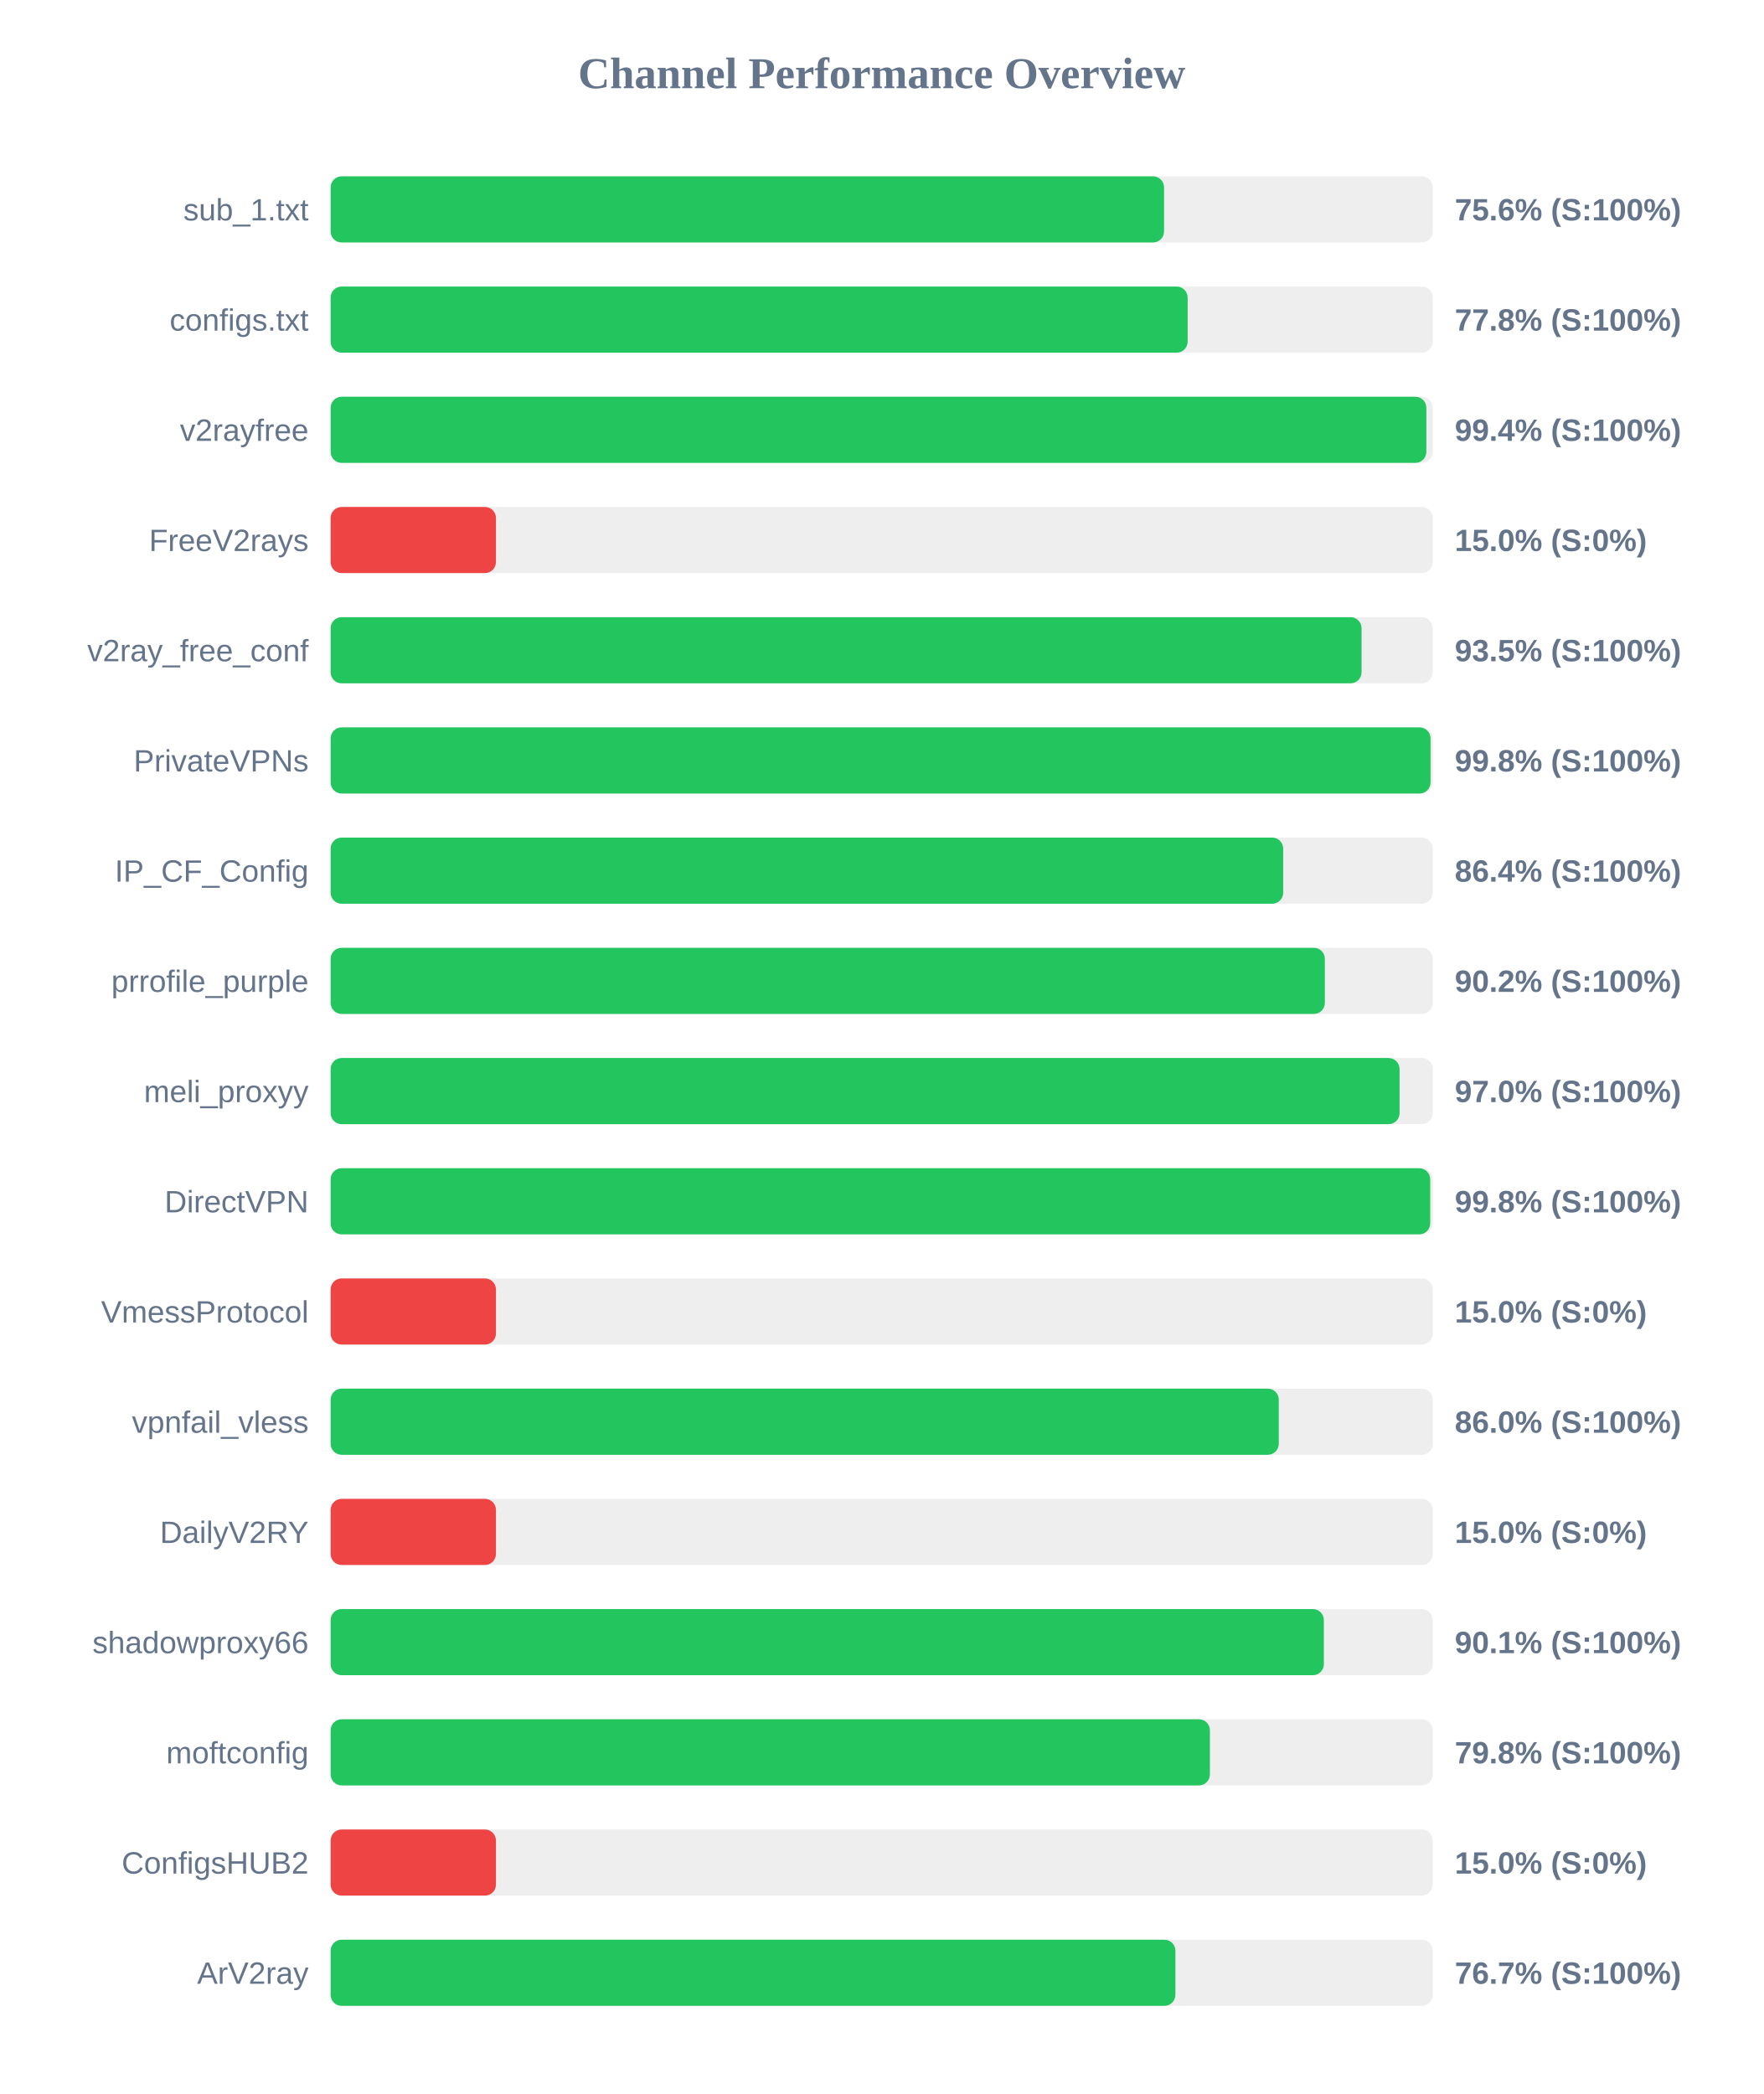
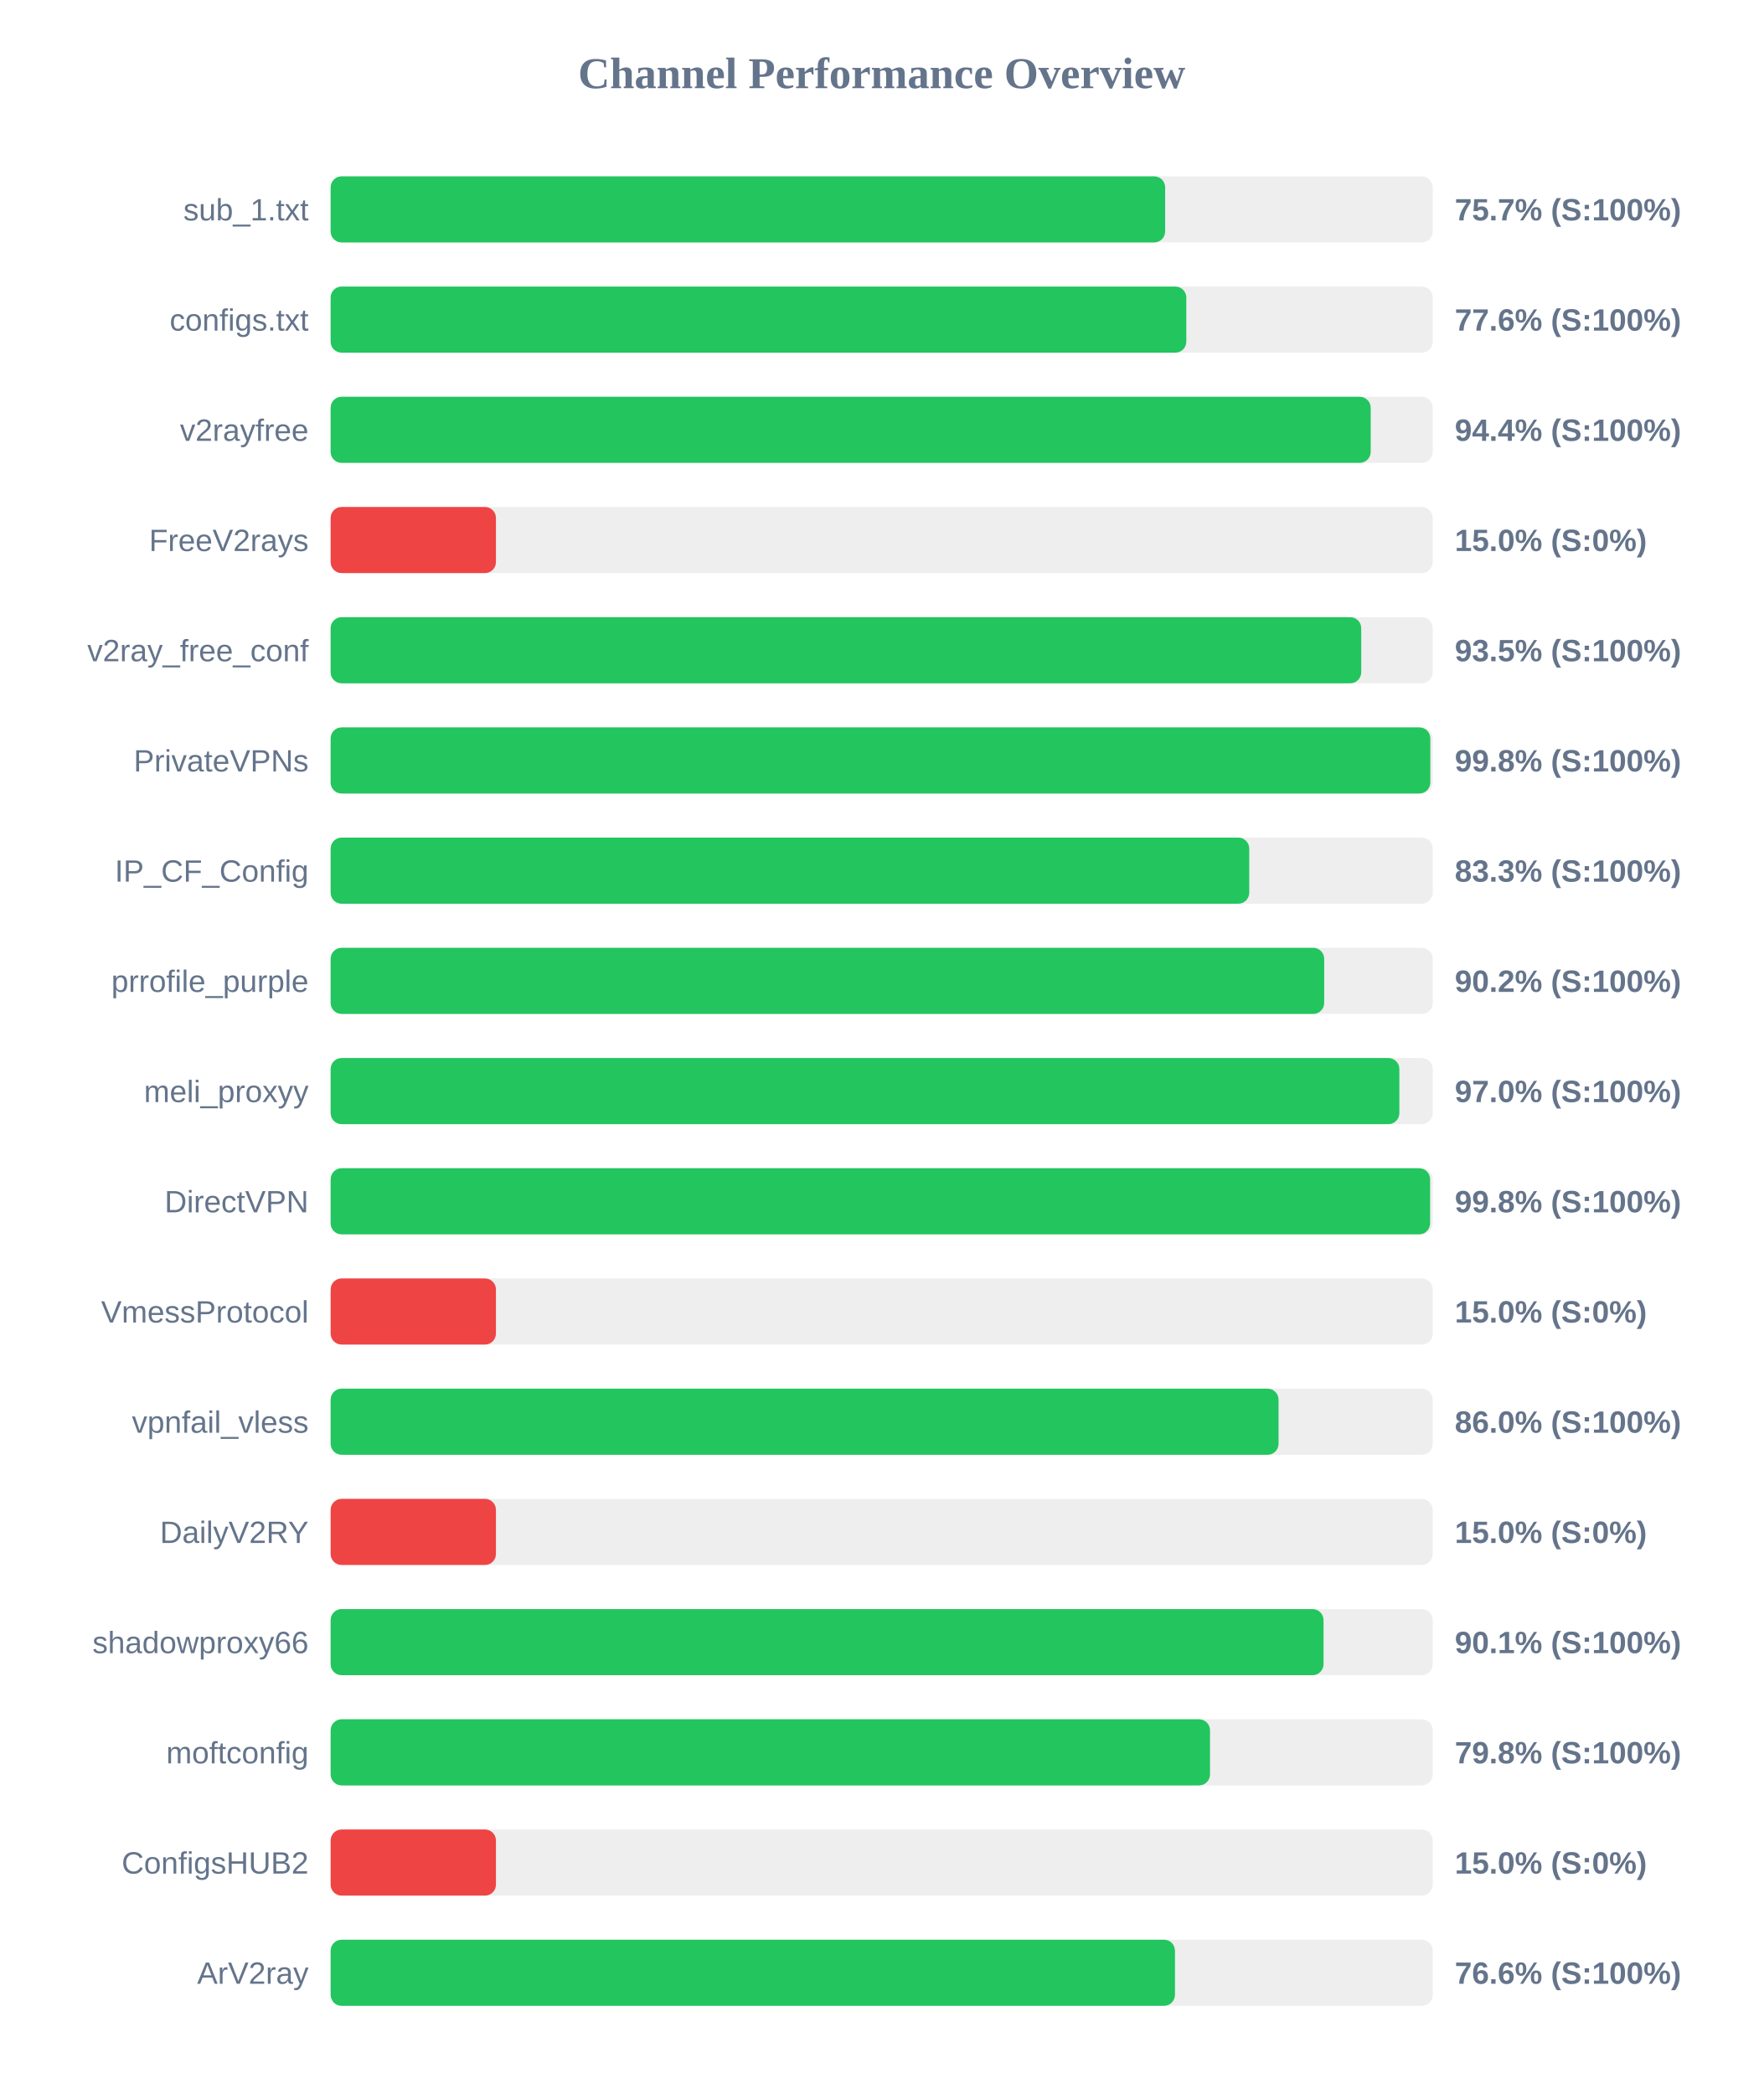
<svg xmlns="http://www.w3.org/2000/svg" width="800" height="950" version="1.1">
  <style>
        .row { font: 14px Arial; fill: #64748b; }
        .score { font: bold 14px Arial; fill: #64748b; }
    </style>
  <text x="400" y="40" text-anchor="middle" font-size="20px" font-weight="bold" fill="#64748b">Channel Performance Overview</text>
  <rect x="150" y="80" width="500" height="30" fill="#eee" rx="5" />
-   <rect x="150" y="80" width="378.1" height="30" fill="#22c55e" rx="5" />
+   <rect x="150" y="80" width="378.6" height="30" fill="#22c55e" rx="5" />
  <text x="140" y="100" text-anchor="end" class="row">sub_1.txt</text>
-   <text x="660" y="100" text-anchor="start" class="score">75.6% (S:100%)</text>
+   <text x="660" y="100" text-anchor="start" class="score">75.7% (S:100%)</text>
  <rect x="150" y="130" width="500" height="30" fill="#eee" rx="5" />
-   <rect x="150" y="130" width="388.8" height="30" fill="#22c55e" rx="5" />
+   <rect x="150" y="130" width="388.2" height="30" fill="#22c55e" rx="5" />
  <text x="140" y="150" text-anchor="end" class="row">configs.txt</text>
-   <text x="660" y="150" text-anchor="start" class="score">77.8% (S:100%)</text>
+   <text x="660" y="150" text-anchor="start" class="score">77.6% (S:100%)</text>
  <rect x="150" y="180" width="500" height="30" fill="#eee" rx="5" />
-   <rect x="150" y="180" width="497.1" height="30" fill="#22c55e" rx="5" />
+   <rect x="150" y="180" width="471.85" height="30" fill="#22c55e" rx="5" />
  <text x="140" y="200" text-anchor="end" class="row">v2rayfree</text>
-   <text x="660" y="200" text-anchor="start" class="score">99.4% (S:100%)</text>
+   <text x="660" y="200" text-anchor="start" class="score">94.4% (S:100%)</text>
  <rect x="150" y="230" width="500" height="30" fill="#eee" rx="5" />
  <rect x="150" y="230" width="75.0" height="30" fill="#ef4444" rx="5" />
  <text x="140" y="250" text-anchor="end" class="row">FreeV2rays</text>
  <text x="660" y="250" text-anchor="start" class="score">15.0% (S:0%)</text>
  <rect x="150" y="280" width="500" height="30" fill="#eee" rx="5" />
-   <rect x="150" y="280" width="467.7" height="30" fill="#22c55e" rx="5" />
+   <rect x="150" y="280" width="467.55" height="30" fill="#22c55e" rx="5" />
  <text x="140" y="300" text-anchor="end" class="row">v2ray_free_conf</text>
  <text x="660" y="300" text-anchor="start" class="score">93.5% (S:100%)</text>
  <rect x="150" y="330" width="500" height="30" fill="#eee" rx="5" />
-   <rect x="150" y="330" width="499.0" height="30" fill="#22c55e" rx="5" />
+   <rect x="150" y="330" width="498.9" height="30" fill="#22c55e" rx="5" />
  <text x="140" y="350" text-anchor="end" class="row">PrivateVPNs</text>
  <text x="660" y="350" text-anchor="start" class="score">99.8% (S:100%)</text>
  <rect x="150" y="380" width="500" height="30" fill="#eee" rx="5" />
-   <rect x="150" y="380" width="432.15" height="30" fill="#22c55e" rx="5" />
+   <rect x="150" y="380" width="416.75" height="30" fill="#22c55e" rx="5" />
  <text x="140" y="400" text-anchor="end" class="row">IP_CF_Config</text>
-   <text x="660" y="400" text-anchor="start" class="score">86.4% (S:100%)</text>
+   <text x="660" y="400" text-anchor="start" class="score">83.3% (S:100%)</text>
  <rect x="150" y="430" width="500" height="30" fill="#eee" rx="5" />
-   <rect x="150" y="430" width="451.05" height="30" fill="#22c55e" rx="5" />
+   <rect x="150" y="430" width="450.75" height="30" fill="#22c55e" rx="5" />
  <text x="140" y="450" text-anchor="end" class="row">prrofile_purple</text>
  <text x="660" y="450" text-anchor="start" class="score">90.2% (S:100%)</text>
  <rect x="150" y="480" width="500" height="30" fill="#eee" rx="5" />
-   <rect x="150" y="480" width="484.95" height="30" fill="#22c55e" rx="5" />
+   <rect x="150" y="480" width="484.85" height="30" fill="#22c55e" rx="5" />
  <text x="140" y="500" text-anchor="end" class="row">meli_proxyy</text>
  <text x="660" y="500" text-anchor="start" class="score">97.0% (S:100%)</text>
  <rect x="150" y="530" width="500" height="30" fill="#eee" rx="5" />
-   <rect x="150" y="530" width="498.85" height="30" fill="#22c55e" rx="5" />
+   <rect x="150" y="530" width="498.8" height="30" fill="#22c55e" rx="5" />
  <text x="140" y="550" text-anchor="end" class="row">DirectVPN</text>
  <text x="660" y="550" text-anchor="start" class="score">99.8% (S:100%)</text>
  <rect x="150" y="580" width="500" height="30" fill="#eee" rx="5" />
  <rect x="150" y="580" width="75.0" height="30" fill="#ef4444" rx="5" />
  <text x="140" y="600" text-anchor="end" class="row">VmessProtocol</text>
  <text x="660" y="600" text-anchor="start" class="score">15.0% (S:0%)</text>
  <rect x="150" y="630" width="500" height="30" fill="#eee" rx="5" />
-   <rect x="150" y="630" width="430.15" height="30" fill="#22c55e" rx="5" />
+   <rect x="150" y="630" width="430.05" height="30" fill="#22c55e" rx="5" />
  <text x="140" y="650" text-anchor="end" class="row">vpnfail_vless</text>
  <text x="660" y="650" text-anchor="start" class="score">86.0% (S:100%)</text>
  <rect x="150" y="680" width="500" height="30" fill="#eee" rx="5" />
  <rect x="150" y="680" width="75.0" height="30" fill="#ef4444" rx="5" />
  <text x="140" y="700" text-anchor="end" class="row">DailyV2RY</text>
  <text x="660" y="700" text-anchor="start" class="score">15.0% (S:0%)</text>
  <rect x="150" y="730" width="500" height="30" fill="#eee" rx="5" />
-   <rect x="150" y="730" width="450.6" height="30" fill="#22c55e" rx="5" />
+   <rect x="150" y="730" width="450.45" height="30" fill="#22c55e" rx="5" />
  <text x="140" y="750" text-anchor="end" class="row">shadowproxy66</text>
  <text x="660" y="750" text-anchor="start" class="score">90.1% (S:100%)</text>
  <rect x="150" y="780" width="500" height="30" fill="#eee" rx="5" />
-   <rect x="150" y="780" width="398.9" height="30" fill="#22c55e" rx="5" />
+   <rect x="150" y="780" width="398.95" height="30" fill="#22c55e" rx="5" />
  <text x="140" y="800" text-anchor="end" class="row">moftconfig</text>
  <text x="660" y="800" text-anchor="start" class="score">79.8% (S:100%)</text>
  <rect x="150" y="830" width="500" height="30" fill="#eee" rx="5" />
  <rect x="150" y="830" width="75.0" height="30" fill="#ef4444" rx="5" />
  <text x="140" y="850" text-anchor="end" class="row">ConfigsHUB2</text>
  <text x="660" y="850" text-anchor="start" class="score">15.0% (S:0%)</text>
  <rect x="150" y="880" width="500" height="30" fill="#eee" rx="5" />
-   <rect x="150" y="880" width="383.25" height="30" fill="#22c55e" rx="5" />
+   <rect x="150" y="880" width="383.05" height="30" fill="#22c55e" rx="5" />
  <text x="140" y="900" text-anchor="end" class="row">ArV2ray</text>
-   <text x="660" y="900" text-anchor="start" class="score">76.7% (S:100%)</text>
+   <text x="660" y="900" text-anchor="start" class="score">76.6% (S:100%)</text>
</svg>
